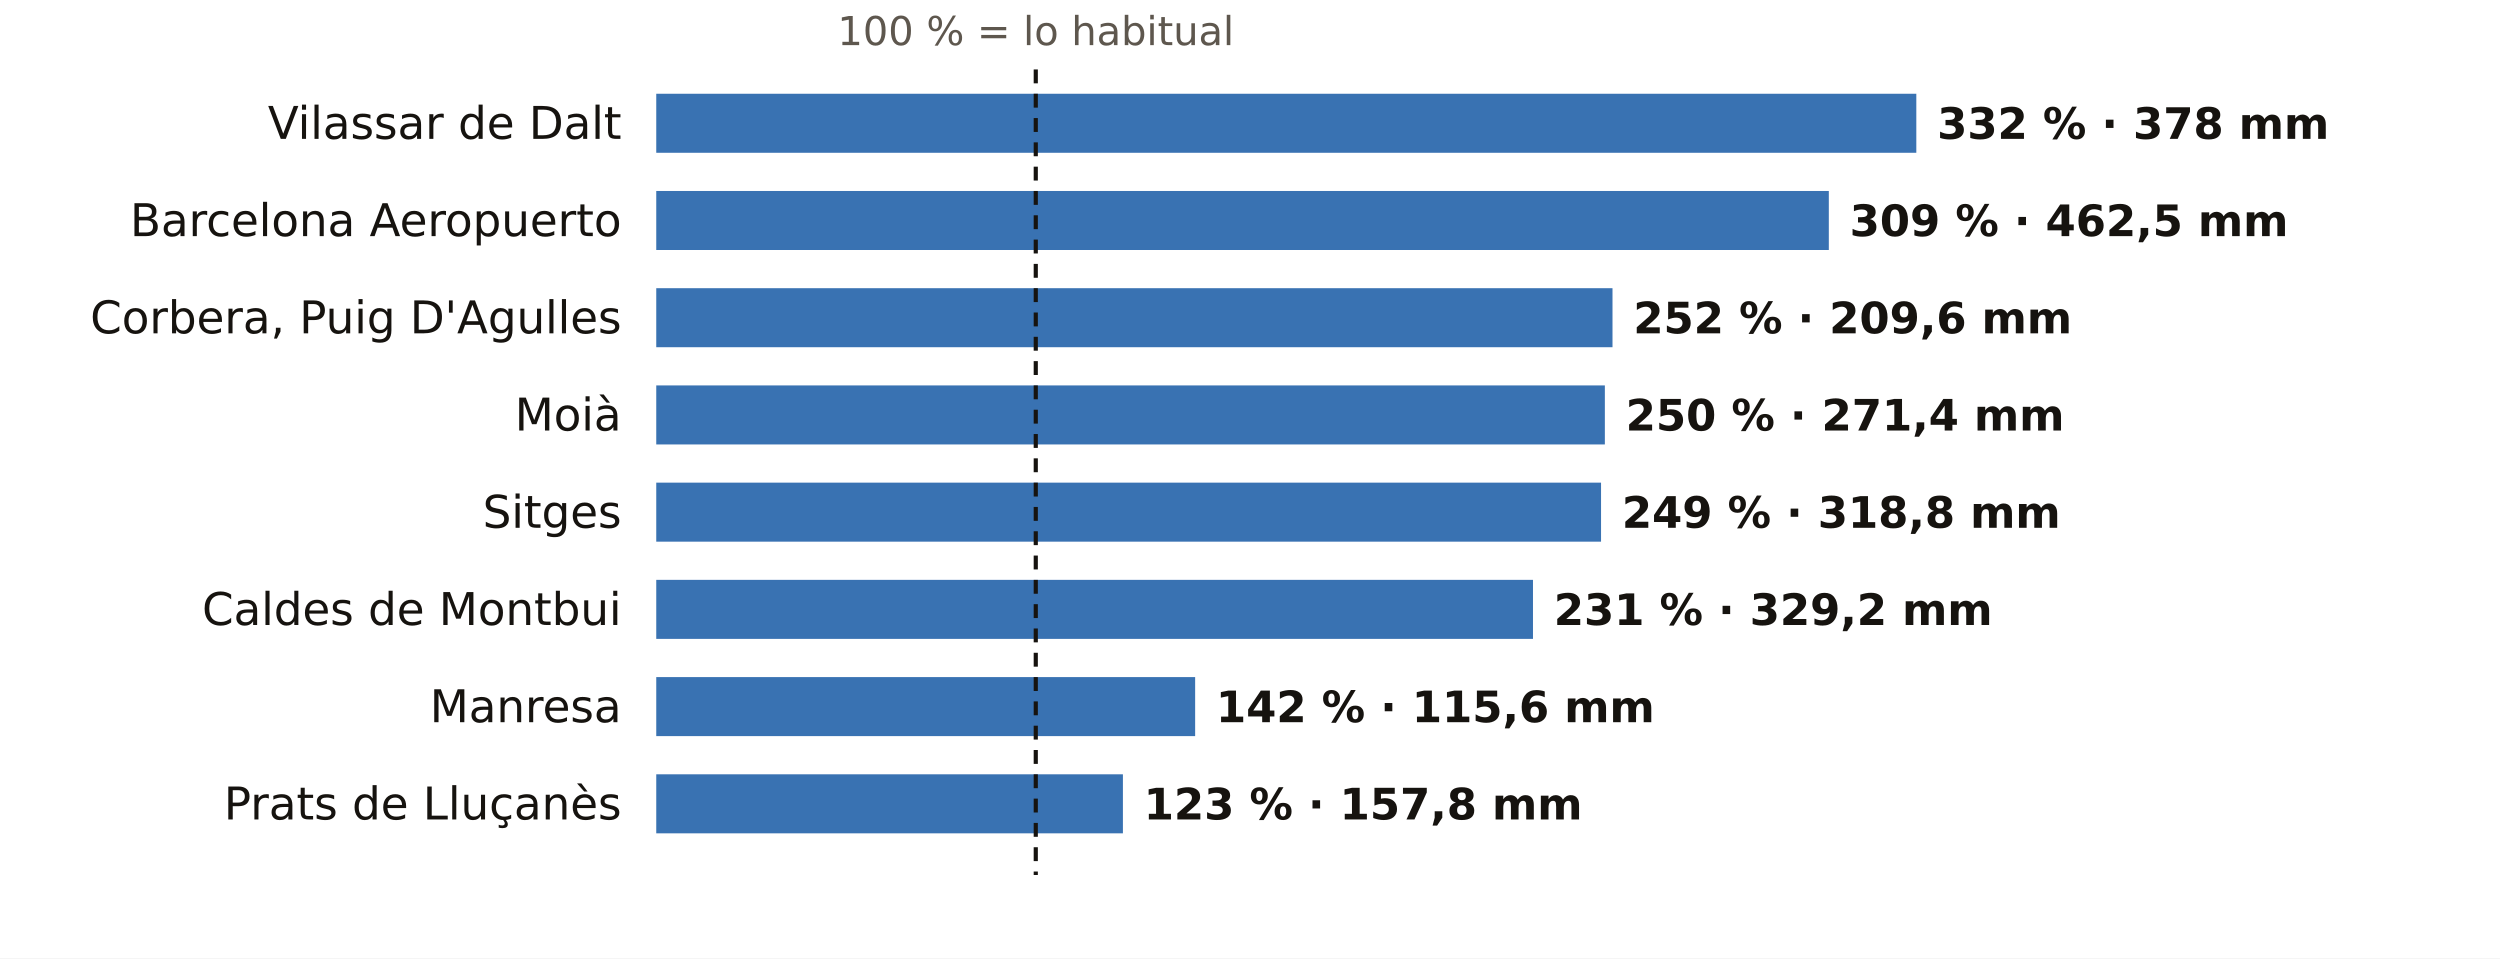
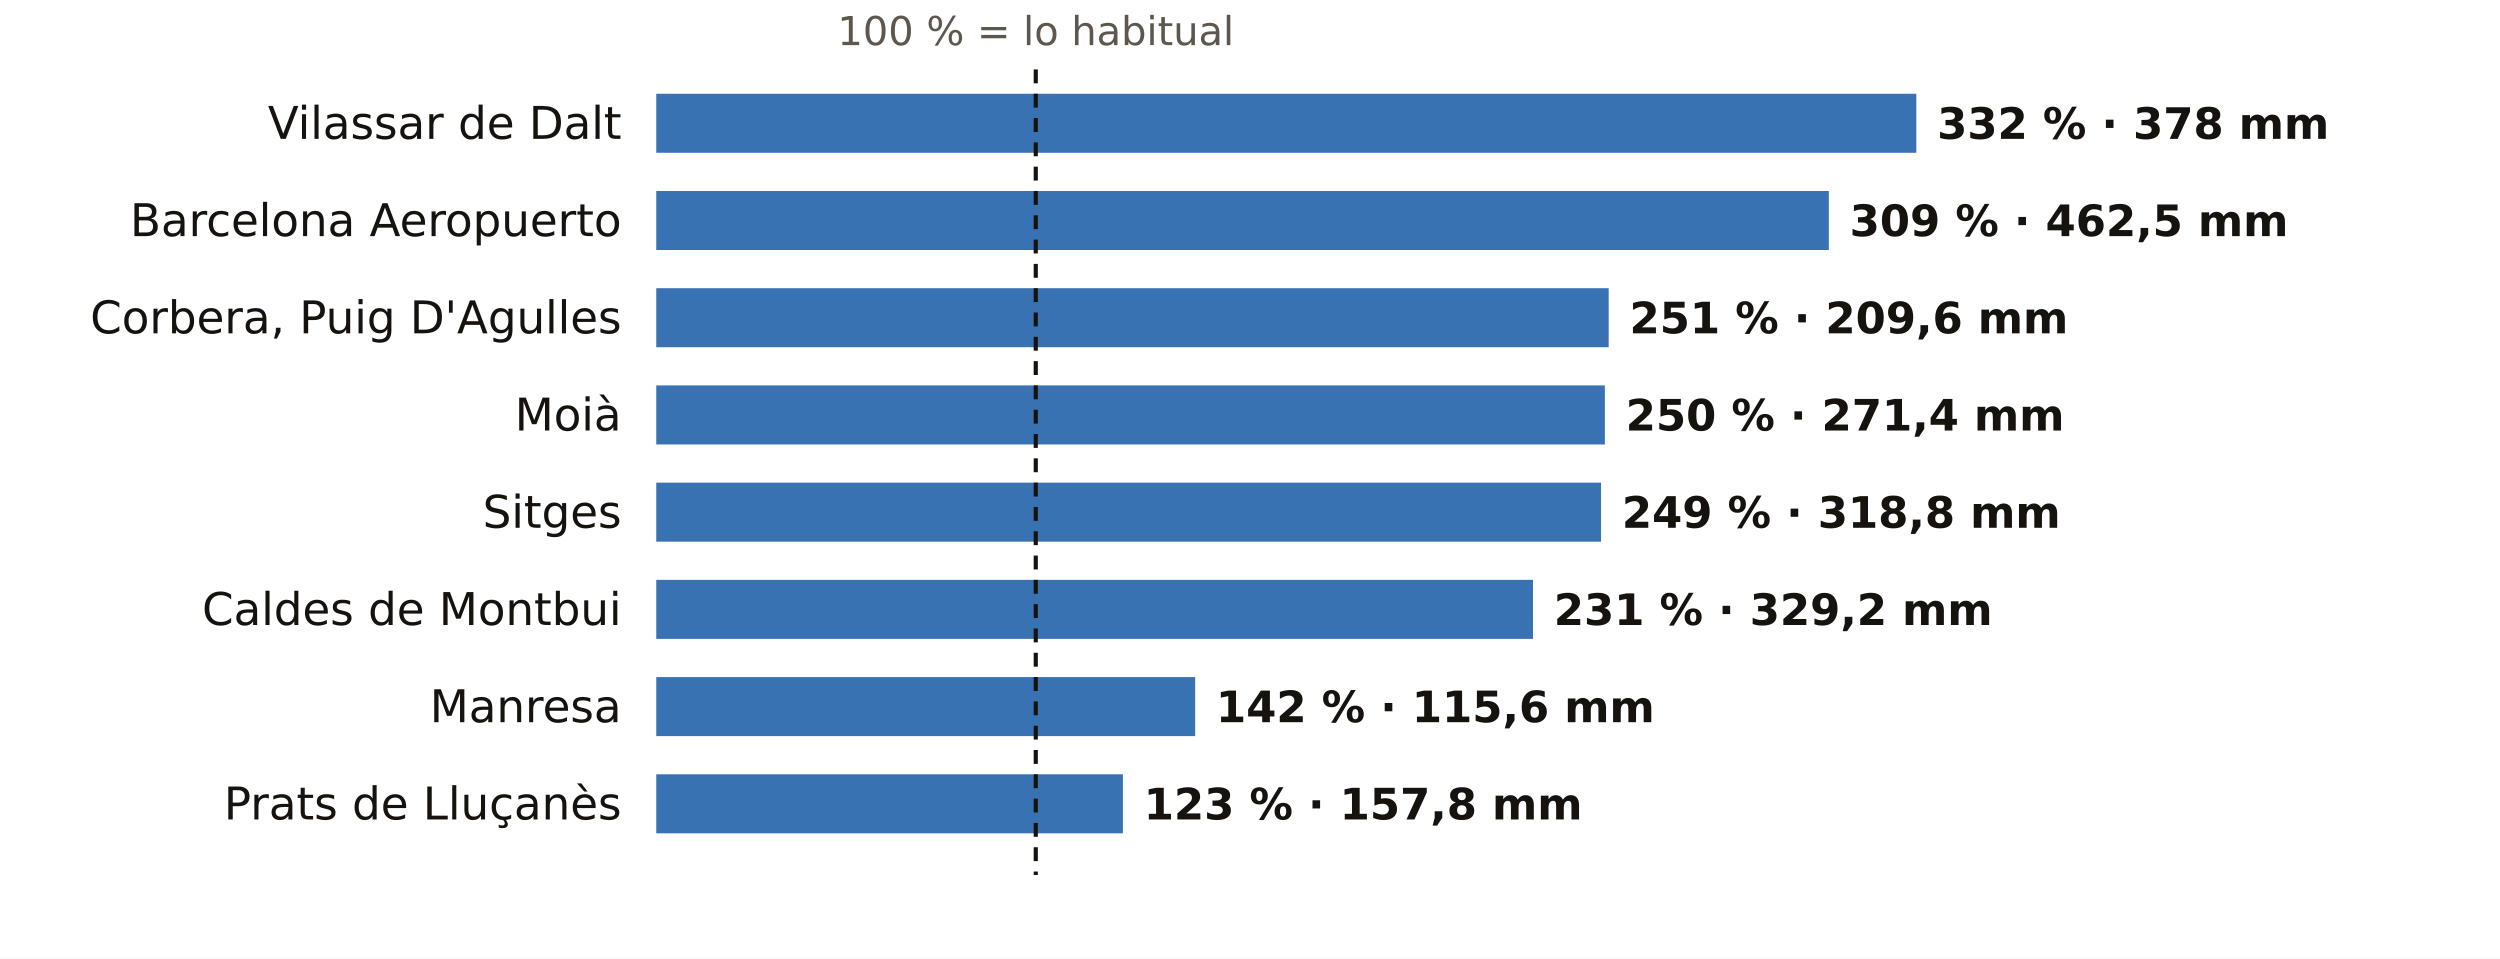
<svg xmlns="http://www.w3.org/2000/svg" viewBox="0 0 720 276" width="720" height="276" role="img" aria-label="El otoño en los pluviómetros de AEMET de Barcelona: % de lo habitual">
  <rect width="720" height="276" fill="#FFFFFF" />
  <text x="298.3" y="13.0" font-size="11.5" fill="#5E574E" text-anchor="middle" font-weight="400" font-family="Public Sans, DejaVu Sans, Arial, sans-serif">100 % = lo habitual</text>
  <text x="179.0" y="40.0" font-size="13" fill="#16130F" text-anchor="end" font-weight="500" font-family="Public Sans, DejaVu Sans, Arial, sans-serif">Vilassar de Dalt</text>
  <rect x="189" y="27" width="362.9" height="17" fill="#1F5FA8" opacity="0.88" />
  <text x="557.9" y="40.0" font-size="12.5" fill="#16130F" text-anchor="start" font-weight="600" font-family="Public Sans, DejaVu Sans, Arial, sans-serif">332 % · 378 mm</text>
  <text x="179.0" y="68.0" font-size="13" fill="#16130F" text-anchor="end" font-weight="500" font-family="Public Sans, DejaVu Sans, Arial, sans-serif">Barcelona Aeropuerto</text>
  <rect x="189" y="55" width="337.7" height="17" fill="#1F5FA8" opacity="0.88" />
  <text x="532.7" y="68.0" font-size="12.5" fill="#16130F" text-anchor="start" font-weight="600" font-family="Public Sans, DejaVu Sans, Arial, sans-serif">309 % · 462,5 mm</text>
  <text x="179.0" y="96.0" font-size="13" fill="#16130F" text-anchor="end" font-weight="500" font-family="Public Sans, DejaVu Sans, Arial, sans-serif">Corbera, Puig D'Agulles</text>
-   <rect x="189" y="83" width="275.4" height="17" fill="#1F5FA8" opacity="0.88" />
-   <text x="470.4" y="96.0" font-size="12.5" fill="#16130F" text-anchor="start" font-weight="600" font-family="Public Sans, DejaVu Sans, Arial, sans-serif">252 % · 209,6 mm</text>
+   <rect x="189" y="83" width="274.3" height="17" fill="#1F5FA8" opacity="0.88" />
+   <text x="469.3" y="96.0" font-size="12.5" fill="#16130F" text-anchor="start" font-weight="600" font-family="Public Sans, DejaVu Sans, Arial, sans-serif">251 % · 209,6 mm</text>
  <text x="179.0" y="124.0" font-size="13" fill="#16130F" text-anchor="end" font-weight="500" font-family="Public Sans, DejaVu Sans, Arial, sans-serif">Moià</text>
  <rect x="189" y="111" width="273.2" height="17" fill="#1F5FA8" opacity="0.88" />
  <text x="468.2" y="124.0" font-size="12.5" fill="#16130F" text-anchor="start" font-weight="600" font-family="Public Sans, DejaVu Sans, Arial, sans-serif">250 % · 271,4 mm</text>
  <text x="179.0" y="152.0" font-size="13" fill="#16130F" text-anchor="end" font-weight="500" font-family="Public Sans, DejaVu Sans, Arial, sans-serif">Sitges</text>
  <rect x="189" y="139" width="272.1" height="17" fill="#1F5FA8" opacity="0.88" />
  <text x="467.1" y="152.0" font-size="12.5" fill="#16130F" text-anchor="start" font-weight="600" font-family="Public Sans, DejaVu Sans, Arial, sans-serif">249 % · 318,8 mm</text>
  <text x="179.0" y="180.0" font-size="13" fill="#16130F" text-anchor="end" font-weight="500" font-family="Public Sans, DejaVu Sans, Arial, sans-serif">Caldes de Montbui</text>
  <rect x="189" y="167" width="252.5" height="17" fill="#1F5FA8" opacity="0.88" />
  <text x="447.5" y="180.0" font-size="12.5" fill="#16130F" text-anchor="start" font-weight="600" font-family="Public Sans, DejaVu Sans, Arial, sans-serif">231 % · 329,2 mm</text>
  <text x="179.0" y="208.0" font-size="13" fill="#16130F" text-anchor="end" font-weight="500" font-family="Public Sans, DejaVu Sans, Arial, sans-serif">Manresa</text>
  <rect x="189" y="195" width="155.2" height="17" fill="#1F5FA8" opacity="0.88" />
  <text x="350.2" y="208.0" font-size="12.5" fill="#16130F" text-anchor="start" font-weight="600" font-family="Public Sans, DejaVu Sans, Arial, sans-serif">142 % · 115,6 mm</text>
  <text x="179.0" y="236.0" font-size="13" fill="#16130F" text-anchor="end" font-weight="500" font-family="Public Sans, DejaVu Sans, Arial, sans-serif">Prats de Lluçanès</text>
  <rect x="189" y="223" width="134.4" height="17" fill="#1F5FA8" opacity="0.88" />
  <text x="329.4" y="236.0" font-size="12.5" fill="#16130F" text-anchor="start" font-weight="600" font-family="Public Sans, DejaVu Sans, Arial, sans-serif">123 % · 157,8 mm</text>
  <line x1="298.3" x2="298.3" y1="20" y2="252" stroke="#16130F" stroke-width="1.2" stroke-dasharray="4 3" />
</svg>
